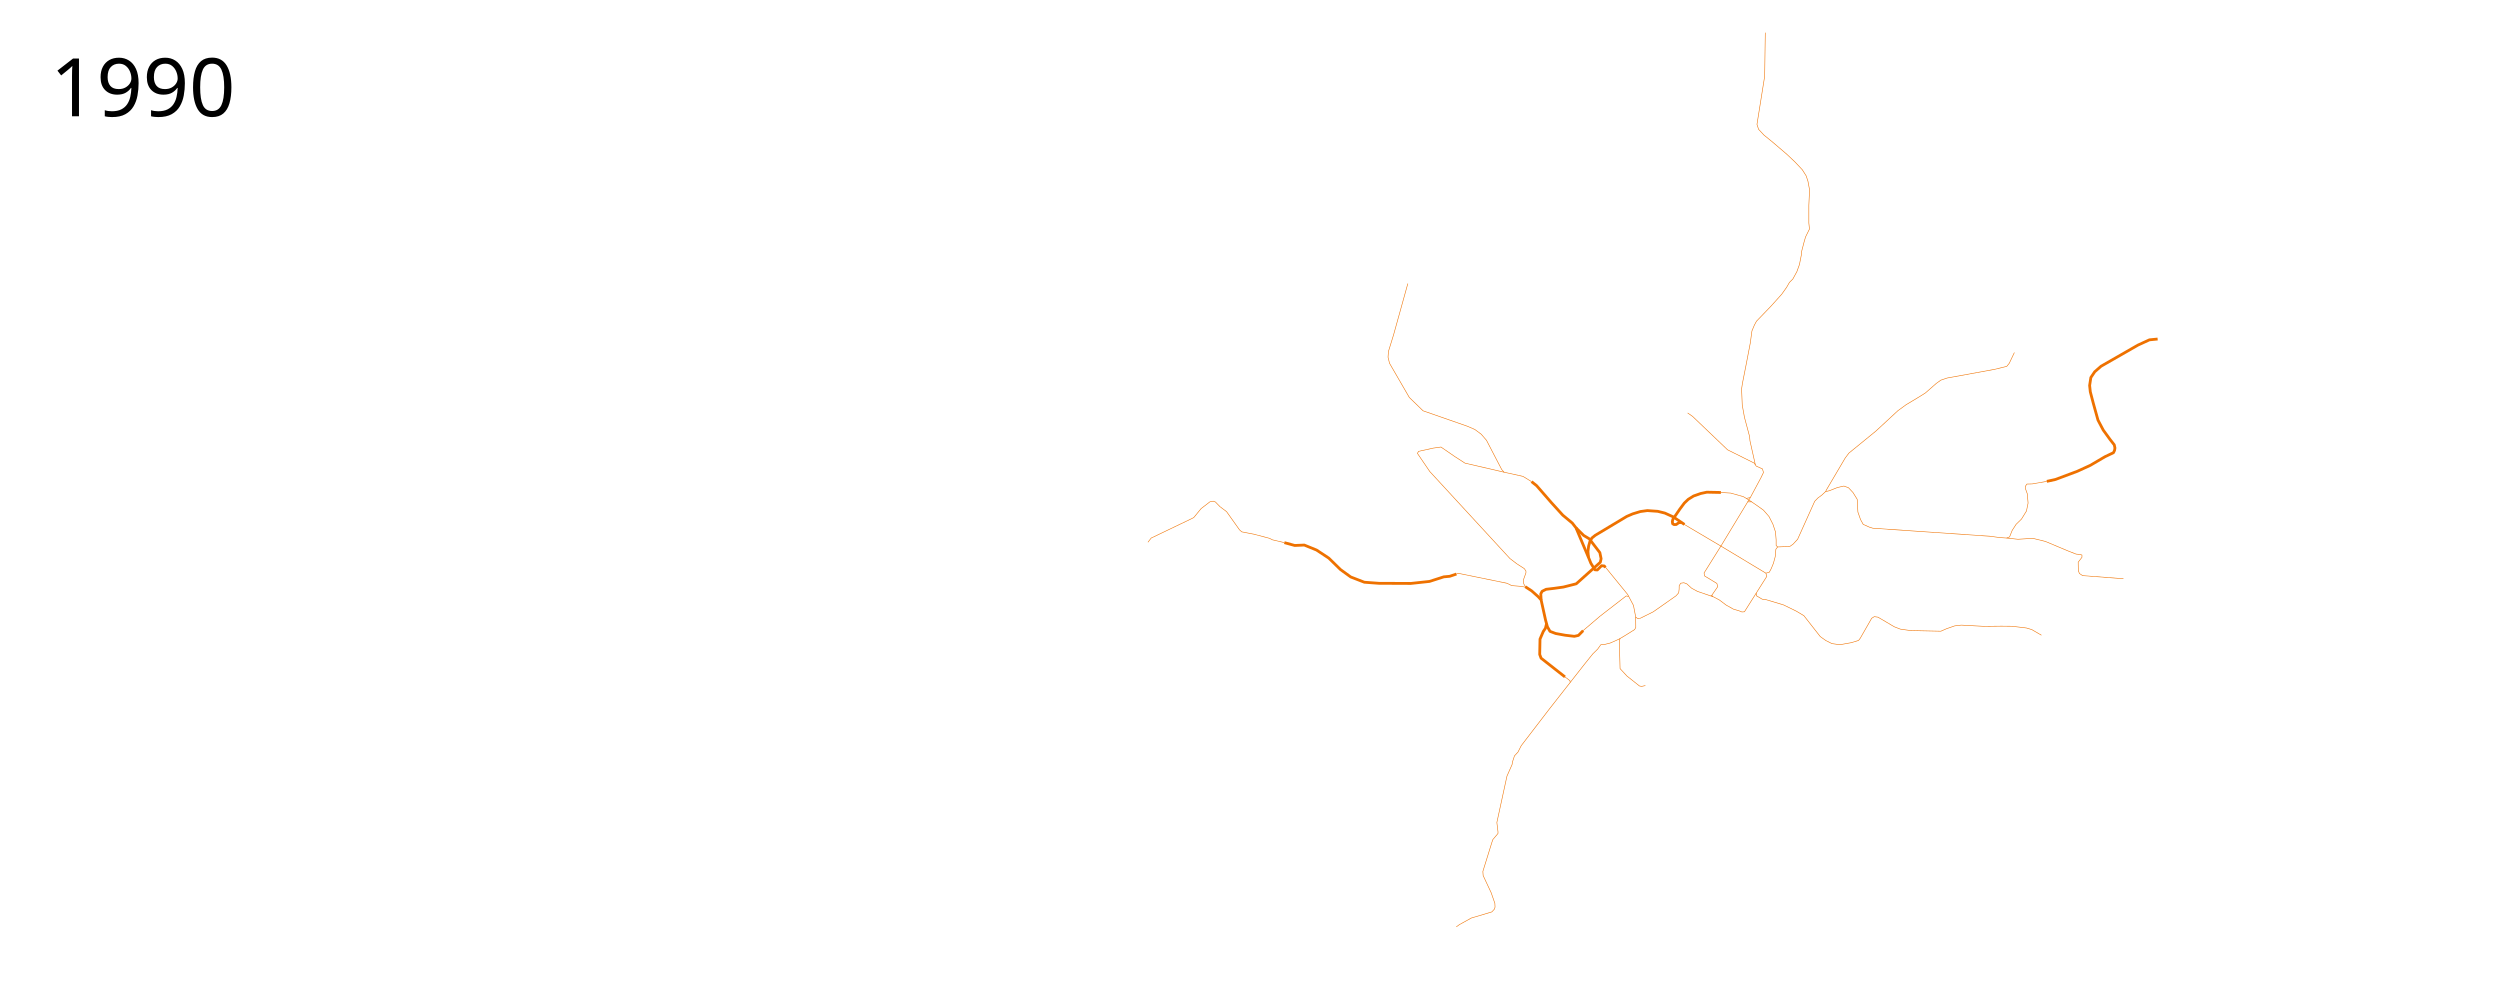
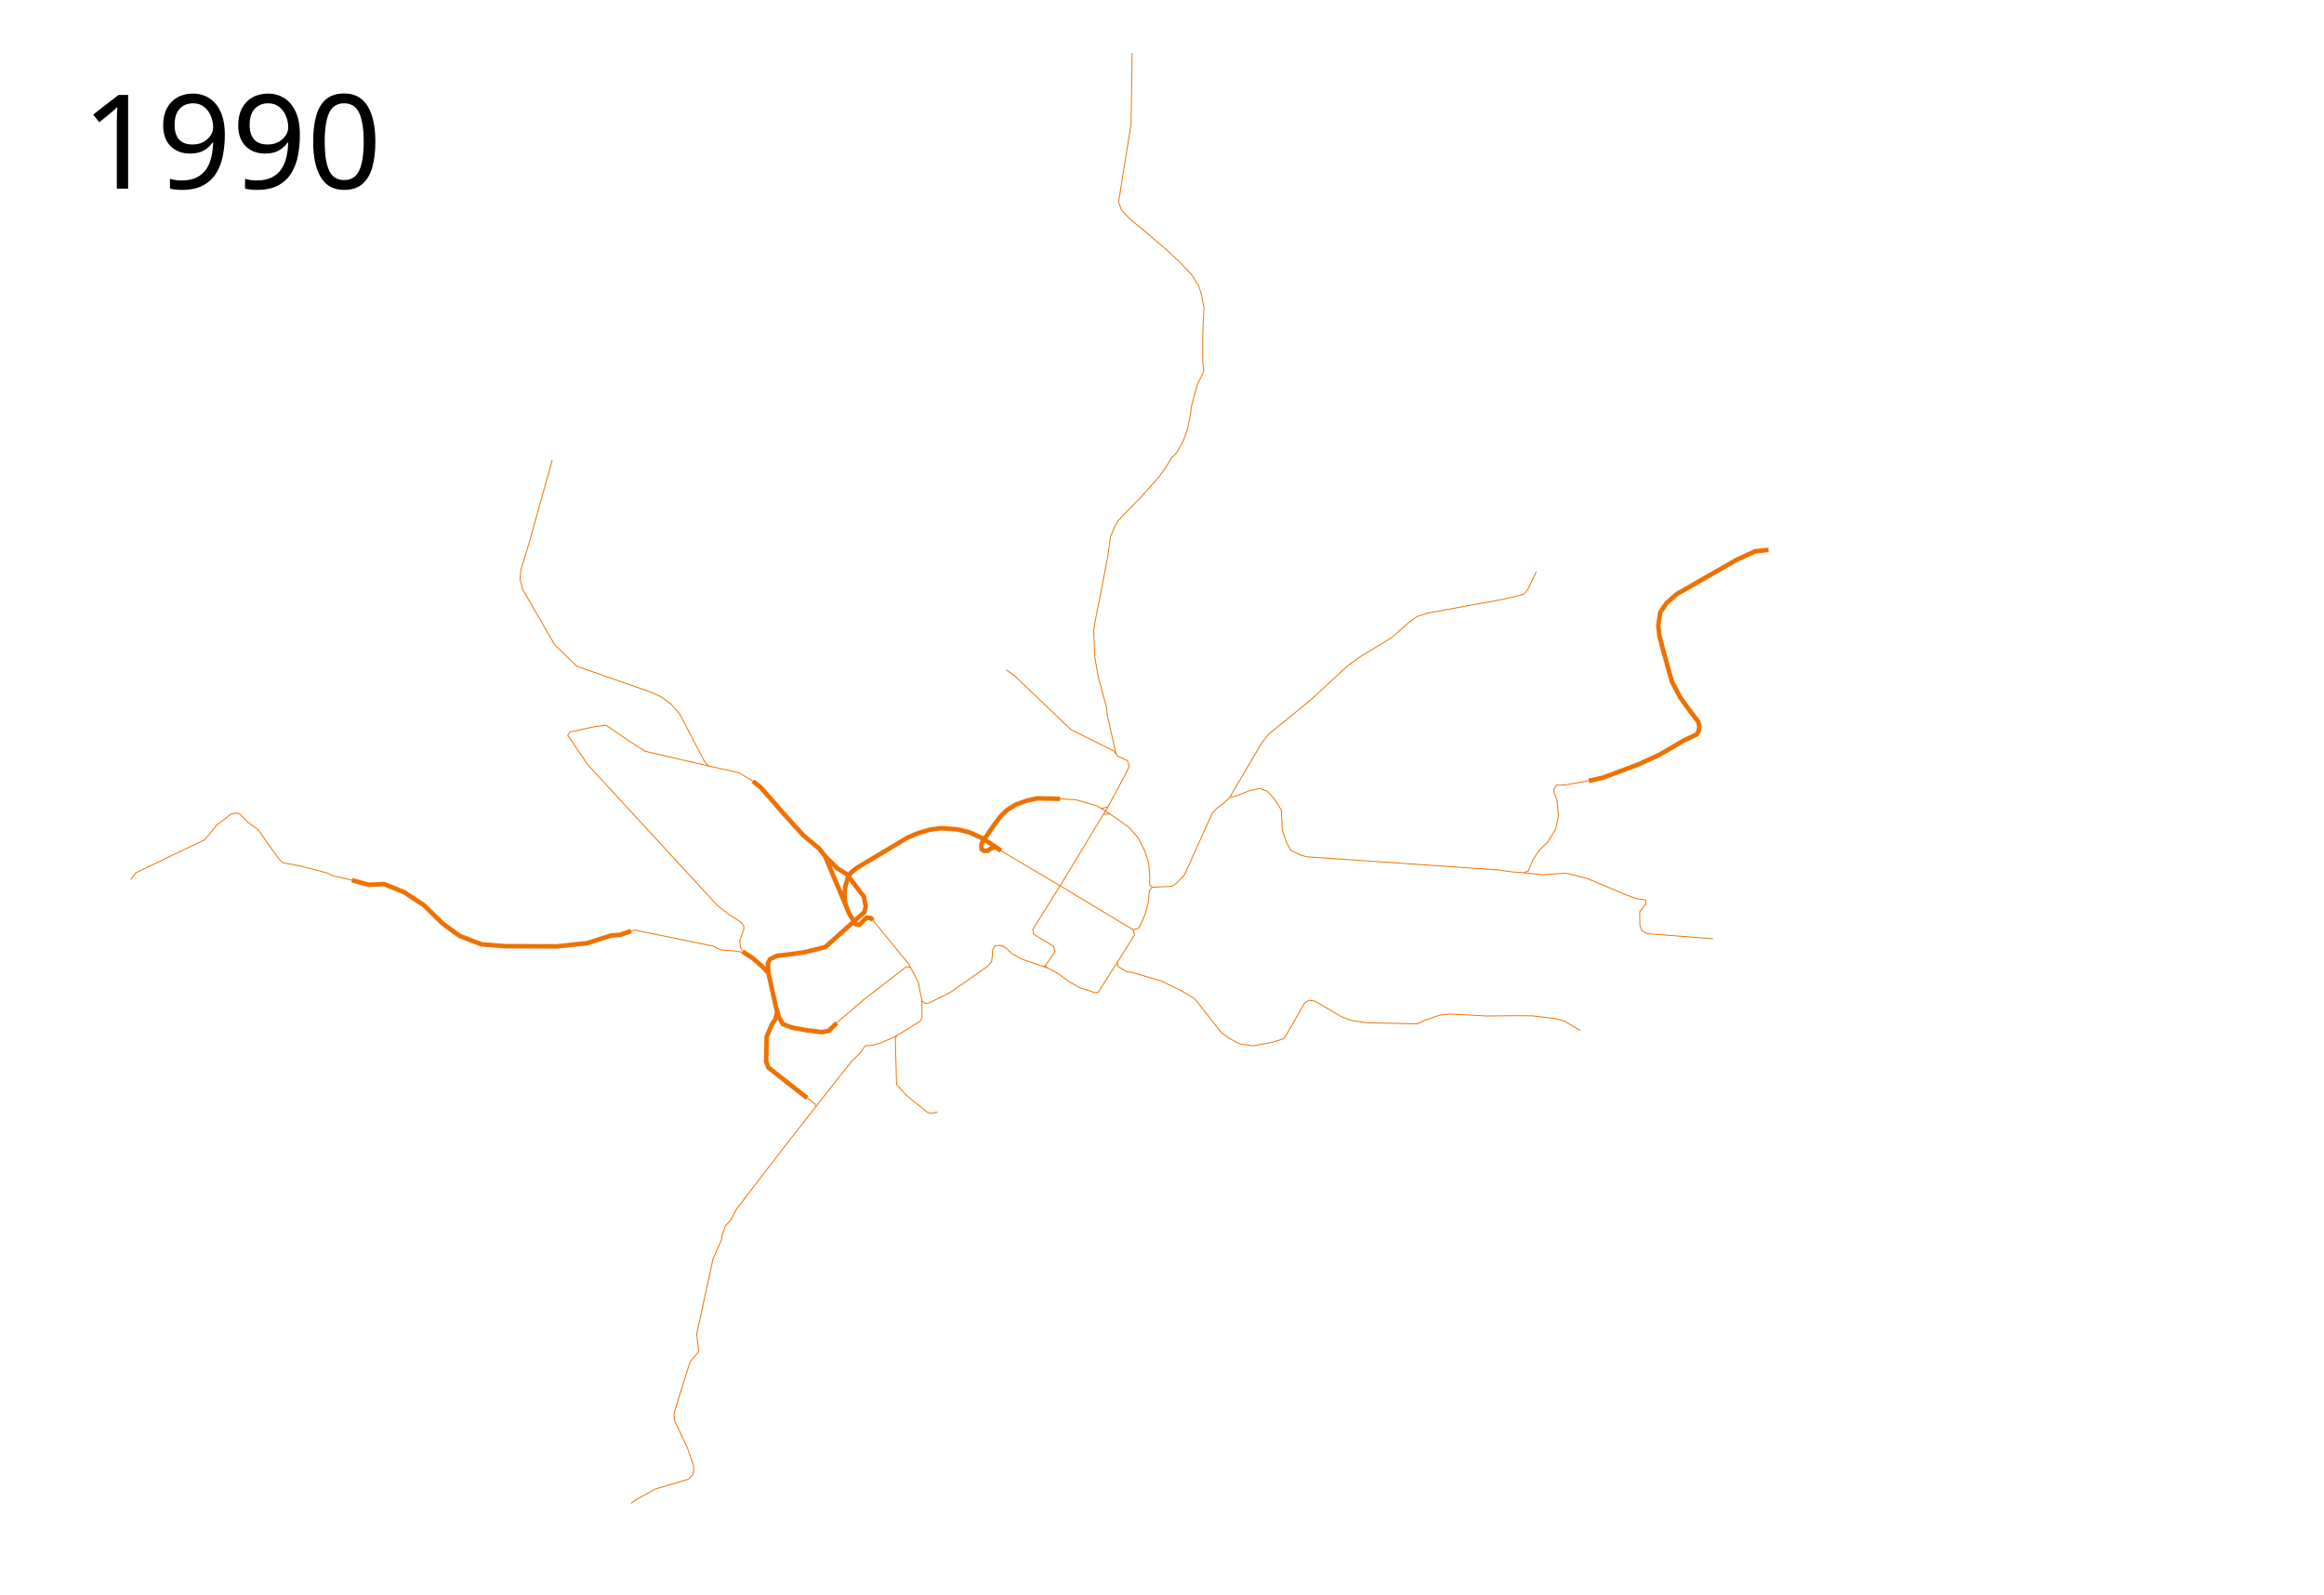
- <svg xmlns="http://www.w3.org/2000/svg" viewBox="-1950 -50 4450 1750" height="1750" width="4450">
+ <svg xmlns="http://www.w3.org/2000/svg" viewBox="-50 -50 2550 1750" height="1750" width="2550">
  <path d="M877.427 941.955l-22.173-52.464-6.61-8.474-16.95-14.068-20.338-22.373-26.271-30.17-8.983-7.118" fill="none" stroke="#ee7100" stroke-width="5" stroke-linejoin="round" />
  <path d="M907.631 960.094l-1.99-2.635-4.943-.468-7.464 7.548-4.357-.312-7.115-11.675-4.335-10.597-.879-10.399 1.2-9.428 2.277-8.15 3.596-6.352 6.112-4.914 55.85-33.437 10.546-4.555 13.783-4.194 12.344-1.678 18.577 1.318 12.584 3.116 15.109 6.847 19.807 13.4" fill="none" stroke="#ee7100" stroke-width="5" stroke-linejoin="round" />
  <path d="M867.996 1072.587l-8.391 8.47-7.26 1.584-16.474-1.947-16.726-3.05-10.175-3.841-4.599-8.18-3.335-12.11-7.866-35.724-5.307-5.81-11.639-10.333-11.168-7.236" style="line-height:normal;font-variant-ligatures:normal;font-variant-position:normal;font-variant-caps:normal;font-variant-numeric:normal;font-variant-alternates:normal;font-feature-settings:normal;text-indent:0;text-align:start;text-decoration-line:none;text-decoration-style:solid;text-decoration-color:#000;text-transform:none;text-orientation:mixed;white-space:normal;shape-padding:0;isolation:auto;mix-blend-mode:normal;solid-color:#000;solid-opacity:1" color="#000" font-weight="400" font-family="sans-serif" overflow="visible" fill="none" stroke="#ee7100" stroke-width="5" stroke-linejoin="round" />
  <path d="M1042.732 879.973l-4.403.399-4.685 3.304-3.983.053-2.373-1.526-.508-3.813.847-3.899 12.543-18.39 7.966-10.677 6.949-6.61 9.491-5.933 12.543-4.407 11.017-2.372 25.084.508M1890.589 553.473l-14.622 1.439-20.374 9.348-65.677 37.632-11.266 9.828-6.951 10.307-2.157 14.142 1.198 11.266 5.273 20.134 8.39 30.202 9.348 17.738 11.985 16.539 7.67 9.828 1.199 5.513-.72 4.314-1.917 4.075-15.101 7.19-26.127 15.342-23.01 10.546-39.072 14.622-15.34 3.355" fill="none" stroke="#ee7100" stroke-width="5" stroke-linejoin="round" />
  <path d="M776.102 807.288l-15.206-9.323-33.558-7.431-4.314-4.794-27.086-52.014-9.348-10.787-11.266-8.389-13.184-5.753-79.1-27.565-24.449-23.73-35.235-60.883-2.637-10.786.72-10.307 9.108-29.483 25.408-91.325M907.35 959.22l39.91 48.959 10.307 19.416 3.955 20.614 2.637 2.277 2.812.79 1.4-.164M1095.117 1010.777l1.972-1.278 10.469-15.223-1.498-5.752-22.052-13.423-.72-5.274 31.245-49.954M1160.846 843.267h7.055l12.465 8.63 8.629 6.232 9.828 11.265 6.95 13.663 4.555 13.663 1.198 14.142v10.067l2.648 2.656 21.722-.916 5.52-3.824 8.34-8.944 30.401-67.605s5.822-6.01 5.89-6.06l6.666-4.87 6.721-6.236 7.042-1.691 13.99-5.589h.01l11.506-2.637c.028 0 .057-.012.086-.012h0c.068 0 .135.01.198.03l7.91 2.876c.073.027.138.07.191.127l7.91 8.39a.535.535 0 01.063.08l7.43 11.983a.454.454 0 01.073.237l1.196 22.46 4.755 13.555 4.692 8.448 11.035 4.93 6.08 1.892 209.32 14.4c.01 0 16.326 2.229 16.332 2.229l12.688.889 5.1-2.018 4.675-11.626 6.95-10.786 9.589-9.348 8.869-14.382 2.876-14.142-1.438-16.54-3.356-9.348-.24-3.595 2.877-4.315 9.348-.24 26.127-4.554" fill="none" stroke="#ee7100" stroke-linejoin="round" />
  <path d="M1829.706 980.135l-72.629-5.513-5.752-3.836-1.918-5.273-.24-14.861 6.712-8.63v-4.074l-3.356-.959-7.19-.72-13.424-5.272-41.228-17.259-22.292-5.513-26.366 1.678-20.082-2.176M1214.174 923.585l-3.127 4.056-1.198 13.423-3.236 11.865-4.075 9.708-3.236 5.992-6.052 1.618" style="line-height:normal;font-variant-ligatures:normal;font-variant-position:normal;font-variant-caps:normal;font-variant-numeric:normal;font-variant-alternates:normal;font-feature-settings:normal;text-indent:0;text-align:start;text-decoration-line:none;text-decoration-style:solid;text-decoration-color:#000;text-transform:none;text-orientation:mixed;white-space:normal;shape-padding:0;isolation:auto;mix-blend-mode:normal;solid-color:#000;solid-opacity:1" color="#000" font-weight="400" font-family="sans-serif" overflow="visible" fill="none" stroke="#ee7100" stroke-linejoin="round" />
  <path d="M1113.22 826.61l17.409 1.077 22.531 6.352 5.273 3.116 6.9-1.453" fill="none" stroke="#ee7100" stroke-linejoin="round" />
  <path d="M336.152 915.896l18.457 5.033 17.018-.719 21.813 8.869 21.812 14.382 20.854 20.374 18.217 13.183 24.21 9.349 25.887 1.917 56.808.24 33.318-3.596 25.408-8.15 10.546-.958 11.985-4.075" fill="none" stroke="#ee7100" stroke-width="5" stroke-linejoin="round" />
  <path d="M642.485 971.745l3.596-1.198 86.53 17.737 8.15 4.075 17.258 1.438 8.901 1.705M336.152 915.896l-21.333-5.034-5.033-2.637-28.285-7.43-21.093-4.075-4.075-3.596-23.01-32.359-11.746-8.868-8.15-8.39-4.075-1.438-5.752 1.198-15.58 11.985-13.184 16.06-4.794 2.397-70.95 34.037-5.753 7.43M1095.117 1010.777l5.307 1.85 10.339 5.508 11.61 8.814 13.22 7.373 9.83 2.881 5.17 2.119 4.492-.34 39.807-63.018-1.642-5.717M1114.533 919.873l45.84-75.702 4.826-7.844 19.185-35.76 4.604-9.492-1.79-6.414-11.147-5.033-3.715-5.393-47.34-23.61-62.082-59.326-8.869-6.232M1299.434 825.13l2.458-4.634 32.72-55.49 6.45-8.509 48.105-39.277 39.052-36.15 14.49-10.58 22.124-13.301 12.39-7.746 19.36-16.968 8.078-5.78 11.23-3.814 84.533-15.466 16.526-4.025 5.084-1.271 4.45-5.509 9.11-19.068M961.522 1048.208l.088 9.25.085 9.237-1.99 3.898-18.514 11.553-9.768 5.686-15.152 6.744-10.762 2.712-6.102.339-5.593 7.797-8.56 8.39-14.915 18.559-62.881 80.17-40.17 52.372-9.491 12.373-5.763 11.356-6.271 6.78-3.56 10.847-.677 4.576-9.153 20.678-17.966 82.543 2.034 16.61v2.881l-9.153 10.848-1.864 5.423-15.932 51.356.508 7.289 14.407 30.847 6.44 18.644.34 6.61-1.187 3.729-4.576 4.915-36.44 10.848-21.187 11.695-5.593 4.067M866.286 1073.908l31.697-27.056 46.573-36.051 4.284.809M1046.42 882.553l67.893 40.14 78.937 47.554" fill="none" stroke="#ee7100" stroke-linejoin="round" />
  <path d="M1175.929 1005.738l.681 4.855 10.254 6.017 5.933.593 31.78 9.492 23.05 11.271 13.305 7.966 29.153 37.204 10 7.118 10.763 5.34 14.067 2.033 20.255-3.644 13.05-3.983 3.051-3.983 20.34-35.509 4.66-2.881 6.526.932 29.067 17.119 10.678 4.152 17.967 2.543 54.237 1.186 10-4.407 14.576-5.084 11.695-1.356 40.847 2.203 30.34-.339 19.152.17 25.593 3.05 9.661 2.882 17.119 10" fill="none" stroke="#ee7100" stroke-linejoin="round" />
-   <text style="line-height:125%;-inkscape-font-specification:Sans" y="156.961" x="-1860.547" font-weight="400" font-size="144px" font-family="Sans" letter-spacing="0" word-spacing="0">
-     <tspan y="156.961" x="-1860.547">1990</tspan>
+   <text style="line-height:125%;-inkscape-font-specification:Sans" y="156.961" x="39.453" font-weight="400" font-size="144px" font-family="Sans" letter-spacing="0" word-spacing="0">
+     <tspan y="156.961" x="39.453">1990</tspan>
  </text>
  <path d="M1095.117 1010.777l-23.962-8.23-10.102-5.58-8.45-7.643-5.304-2.035-5.587.81-2.735 4.467-.123 6.22-.803 6.472-4.856 5.397-40.607 28.492-24.217 11.965M1174.517 777.358l-9.589-42.738-.674-7.64-9.138-34.232-3.896-21.648-1.198-28.764 1.573-10.262 6.741-34.157 7.116-37.003 2.997-21.872 4.344-10.337 3.745-6.966 25.843-26.817 19.1-21.235 8.615-12.154 5.094-8.82 6.048-6.049 7.163-13.052 4.616-12.734 3.343-16.872.637-6.845 4.616-17.668 2.387-7.959 6.845-13.848-1.114-10.824v-31.198l1.273-27.855-2.865-15.28-3.184-9.551-6.844-10.824-13.212-14.007-14.166-13.371-25.309-21.648-15.599-12.734-9.55-10.187-2.865-8.754 13.689-85.636 1.114-77.677" fill="none" stroke="#ee7100" stroke-linejoin="round" />
  <path d="M855.254 889.491l13.54 13.476 10.046 6.085 18.91 24.639 2.213 10.825-1.409 6.293-42.844 38.353-22.851 5.785-16.334 2.299-14.406 1.695-7.204 3.601-2.33 4.556.585 10.691M802.912 1059.92l-2.004 8.333-3.874 5.794-5.826 13.559-.53 27.33 2.436 6.568 42.48 33.369" fill="none" stroke="#ee7100" stroke-width="5" stroke-linejoin="round" />
  <path d="M835.593 1154.873l8.904 6.721.478 3.184M766.92 995.501l-2.856-3.142-1.731-3.03-.479-7.637 4.315-11.985v-3.236l-2.876-4.314-13.423-8.63-12.225-9.348-142.62-154.844-22.052-32.359 2.157-3.595 26.127-5.753 13.663-1.918 24.689 17.019 18.098 11.675 69.631 16.13M933.934 1086.385l-1.535 3.65 1.318 50.097 12.225 13.183 22.292 17.738 3.835.719 6.711-1.438M1097.09 1009.499l1.777 3.046M1167.901 843.267l-9.468-6.112" fill="none" stroke="#ee7100" stroke-linejoin="round" />
</svg>
